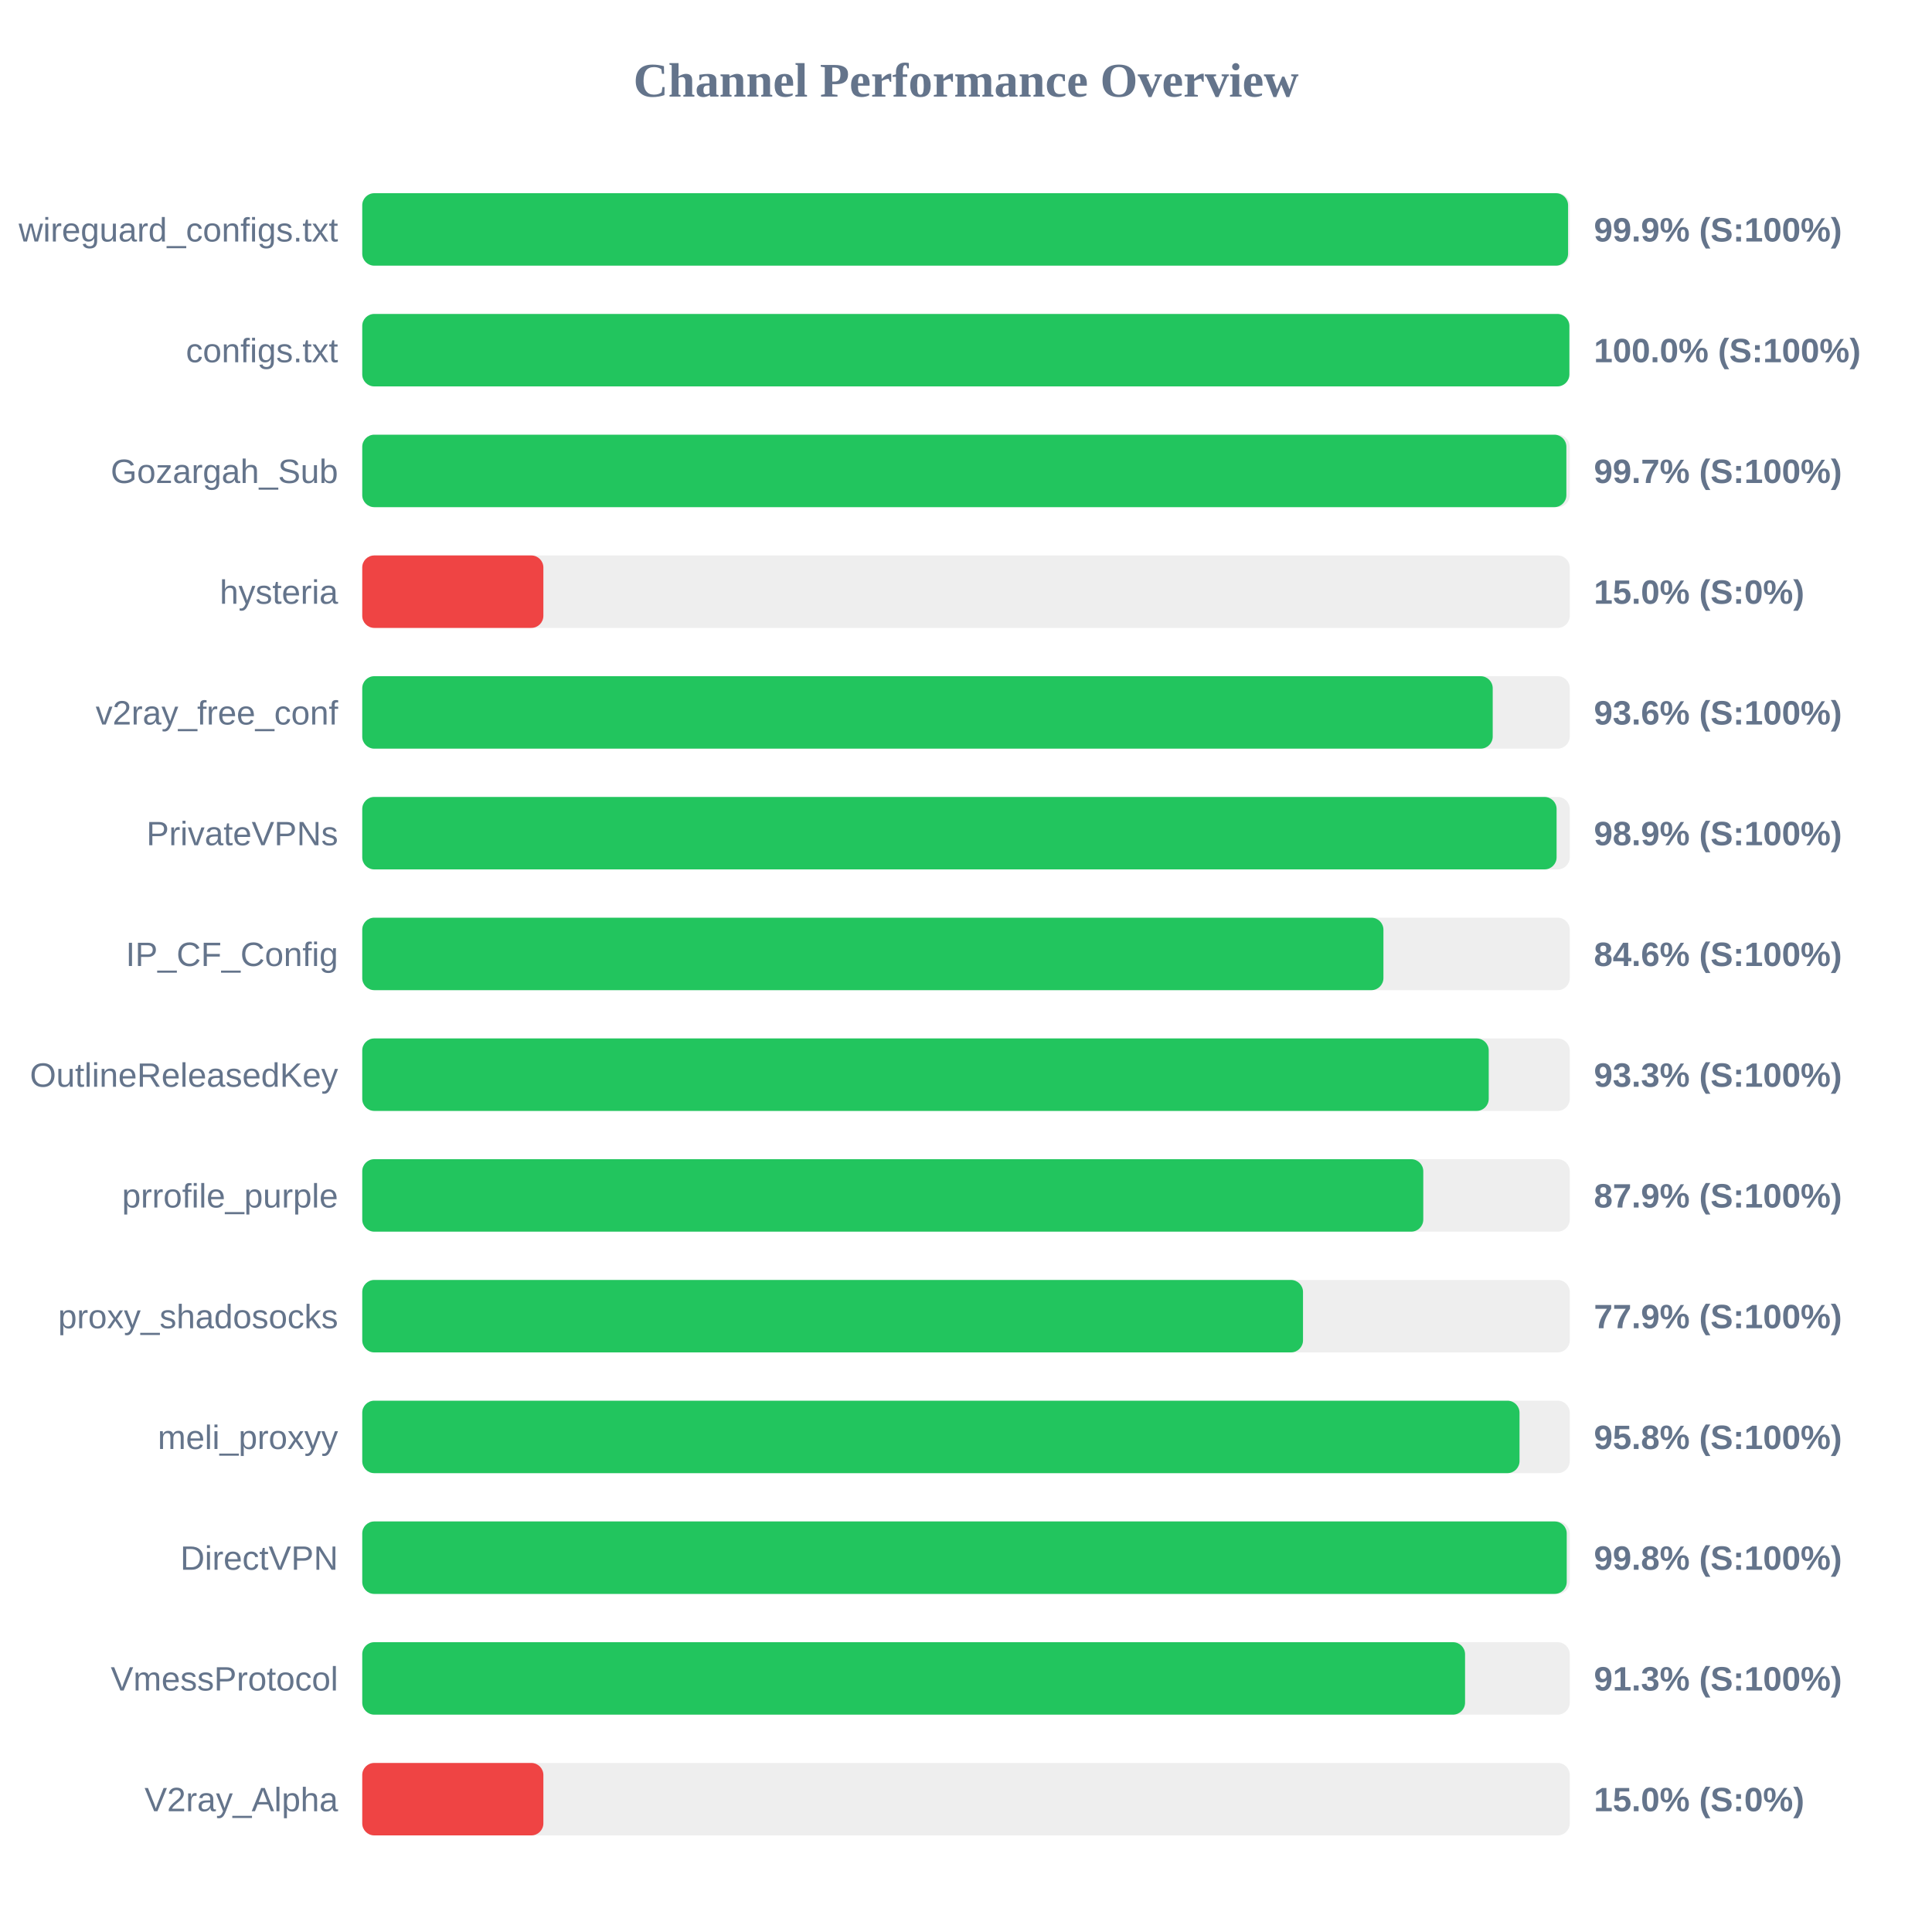
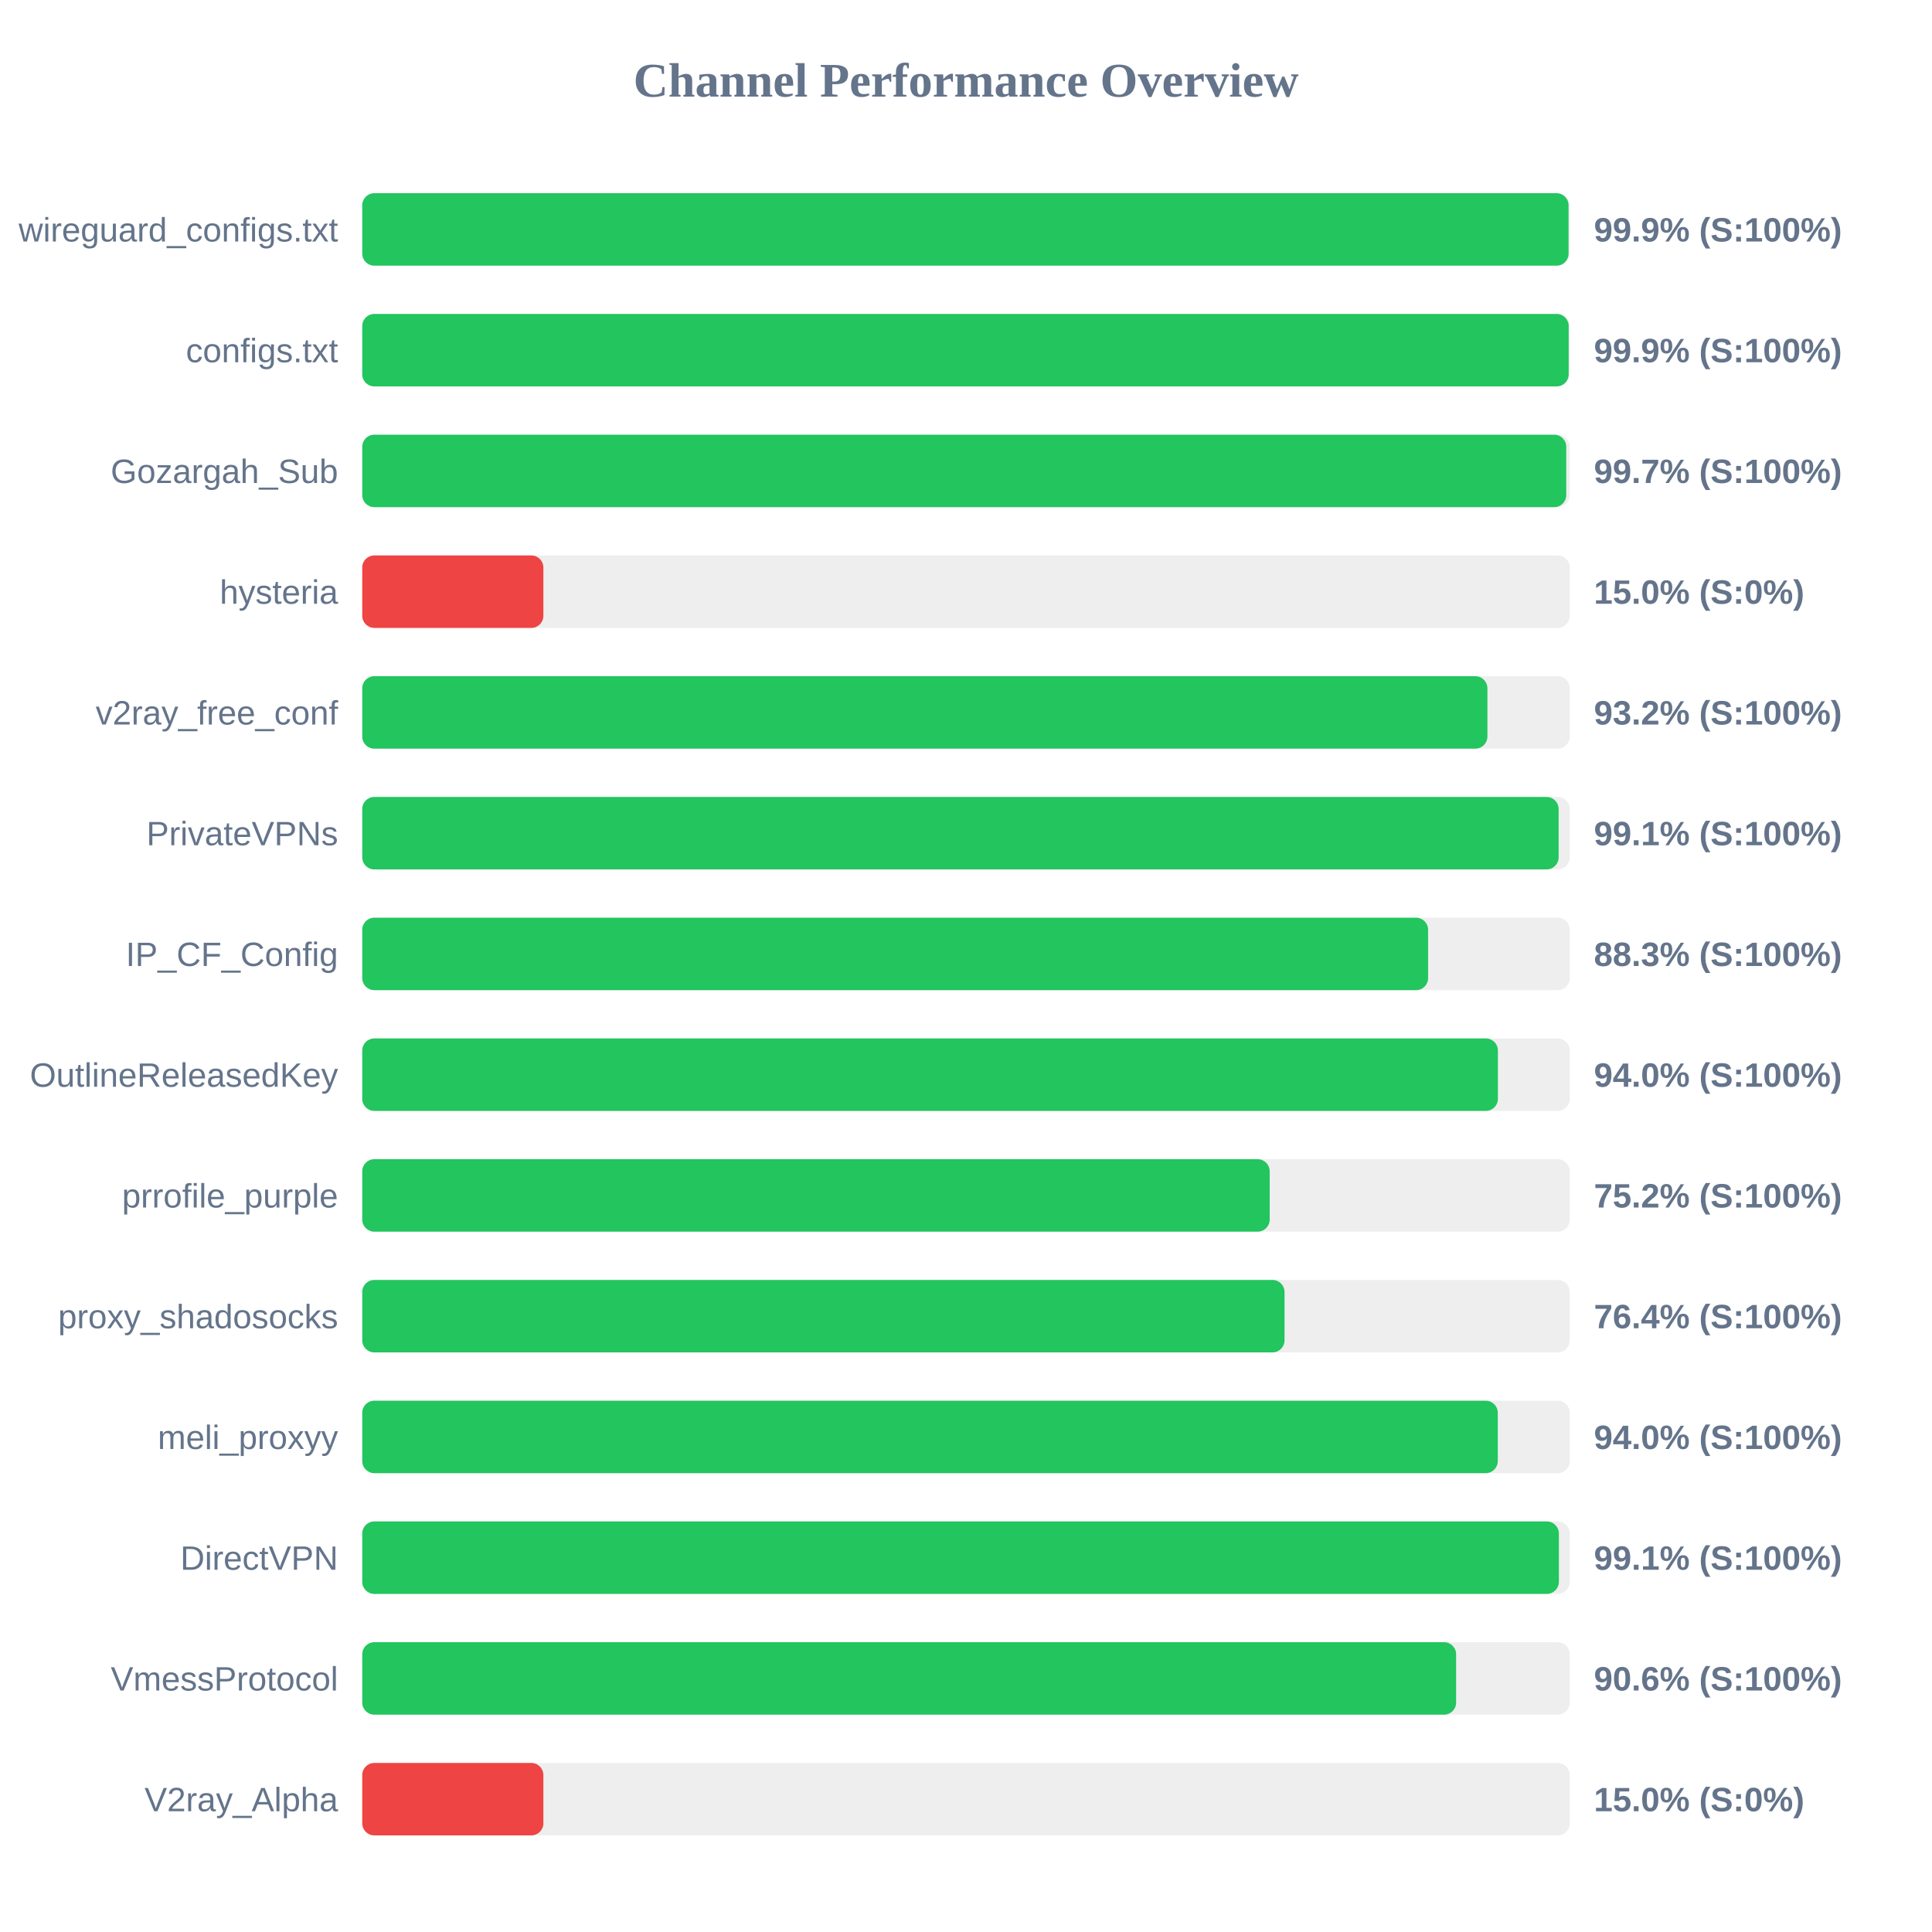
<svg xmlns="http://www.w3.org/2000/svg" width="800" height="800" version="1.1">
  <style>
        .row { font: 14px Arial; fill: #64748b; }
        .score { font: bold 14px Arial; fill: #64748b; }
    </style>
  <text x="400" y="40" text-anchor="middle" font-size="20px" font-weight="bold" fill="#64748b">Channel Performance Overview</text>
  <rect x="150" y="80" width="500" height="30" fill="#eee" rx="5" />
-   <rect x="150" y="80" width="499.3" height="30" fill="#22c55e" rx="5" />
+   <rect x="150" y="80" width="499.5" height="30" fill="#22c55e" rx="5" />
  <text x="140" y="100" text-anchor="end" class="row">wireguard_configs.txt</text>
  <text x="660" y="100" text-anchor="start" class="score">99.9% (S:100%)</text>
  <rect x="150" y="130" width="500" height="30" fill="#eee" rx="5" />
-   <rect x="150" y="130" width="499.85" height="30" fill="#22c55e" rx="5" />
+   <rect x="150" y="130" width="499.55" height="30" fill="#22c55e" rx="5" />
  <text x="140" y="150" text-anchor="end" class="row">configs.txt</text>
-   <text x="660" y="150" text-anchor="start" class="score">100.0% (S:100%)</text>
+   <text x="660" y="150" text-anchor="start" class="score">99.9% (S:100%)</text>
  <rect x="150" y="180" width="500" height="30" fill="#eee" rx="5" />
-   <rect x="150" y="180" width="498.6" height="30" fill="#22c55e" rx="5" />
+   <rect x="150" y="180" width="498.55" height="30" fill="#22c55e" rx="5" />
  <text x="140" y="200" text-anchor="end" class="row">Gozargah_Sub</text>
  <text x="660" y="200" text-anchor="start" class="score">99.7% (S:100%)</text>
  <rect x="150" y="230" width="500" height="30" fill="#eee" rx="5" />
  <rect x="150" y="230" width="75.0" height="30" fill="#ef4444" rx="5" />
  <text x="140" y="250" text-anchor="end" class="row">hysteria</text>
  <text x="660" y="250" text-anchor="start" class="score">15.0% (S:0%)</text>
  <rect x="150" y="280" width="500" height="30" fill="#eee" rx="5" />
-   <rect x="150" y="280" width="468.1" height="30" fill="#22c55e" rx="5" />
+   <rect x="150" y="280" width="465.9" height="30" fill="#22c55e" rx="5" />
  <text x="140" y="300" text-anchor="end" class="row">v2ray_free_conf</text>
-   <text x="660" y="300" text-anchor="start" class="score">93.6% (S:100%)</text>
+   <text x="660" y="300" text-anchor="start" class="score">93.2% (S:100%)</text>
  <rect x="150" y="330" width="500" height="30" fill="#eee" rx="5" />
-   <rect x="150" y="330" width="494.55" height="30" fill="#22c55e" rx="5" />
+   <rect x="150" y="330" width="495.4" height="30" fill="#22c55e" rx="5" />
  <text x="140" y="350" text-anchor="end" class="row">PrivateVPNs</text>
-   <text x="660" y="350" text-anchor="start" class="score">98.9% (S:100%)</text>
+   <text x="660" y="350" text-anchor="start" class="score">99.1% (S:100%)</text>
  <rect x="150" y="380" width="500" height="30" fill="#eee" rx="5" />
-   <rect x="150" y="380" width="422.85" height="30" fill="#22c55e" rx="5" />
+   <rect x="150" y="380" width="441.35" height="30" fill="#22c55e" rx="5" />
  <text x="140" y="400" text-anchor="end" class="row">IP_CF_Config</text>
-   <text x="660" y="400" text-anchor="start" class="score">84.6% (S:100%)</text>
+   <text x="660" y="400" text-anchor="start" class="score">88.3% (S:100%)</text>
  <rect x="150" y="430" width="500" height="30" fill="#eee" rx="5" />
-   <rect x="150" y="430" width="466.45" height="30" fill="#22c55e" rx="5" />
+   <rect x="150" y="430" width="470.25" height="30" fill="#22c55e" rx="5" />
  <text x="140" y="450" text-anchor="end" class="row">OutlineReleasedKey</text>
-   <text x="660" y="450" text-anchor="start" class="score">93.3% (S:100%)</text>
+   <text x="660" y="450" text-anchor="start" class="score">94.0% (S:100%)</text>
  <rect x="150" y="480" width="500" height="30" fill="#eee" rx="5" />
-   <rect x="150" y="480" width="439.35" height="30" fill="#22c55e" rx="5" />
+   <rect x="150" y="480" width="375.75" height="30" fill="#22c55e" rx="5" />
  <text x="140" y="500" text-anchor="end" class="row">prrofile_purple</text>
-   <text x="660" y="500" text-anchor="start" class="score">87.9% (S:100%)</text>
+   <text x="660" y="500" text-anchor="start" class="score">75.2% (S:100%)</text>
  <rect x="150" y="530" width="500" height="30" fill="#eee" rx="5" />
-   <rect x="150" y="530" width="389.55" height="30" fill="#22c55e" rx="5" />
+   <rect x="150" y="530" width="381.9" height="30" fill="#22c55e" rx="5" />
  <text x="140" y="550" text-anchor="end" class="row">proxy_shadosocks</text>
-   <text x="660" y="550" text-anchor="start" class="score">77.9% (S:100%)</text>
+   <text x="660" y="550" text-anchor="start" class="score">76.4% (S:100%)</text>
  <rect x="150" y="580" width="500" height="30" fill="#eee" rx="5" />
-   <rect x="150" y="580" width="479.2" height="30" fill="#22c55e" rx="5" />
+   <rect x="150" y="580" width="470.2" height="30" fill="#22c55e" rx="5" />
  <text x="140" y="600" text-anchor="end" class="row">meli_proxyy</text>
-   <text x="660" y="600" text-anchor="start" class="score">95.8% (S:100%)</text>
+   <text x="660" y="600" text-anchor="start" class="score">94.0% (S:100%)</text>
  <rect x="150" y="630" width="500" height="30" fill="#eee" rx="5" />
-   <rect x="150" y="630" width="498.75" height="30" fill="#22c55e" rx="5" />
+   <rect x="150" y="630" width="495.5" height="30" fill="#22c55e" rx="5" />
  <text x="140" y="650" text-anchor="end" class="row">DirectVPN</text>
-   <text x="660" y="650" text-anchor="start" class="score">99.8% (S:100%)</text>
+   <text x="660" y="650" text-anchor="start" class="score">99.1% (S:100%)</text>
  <rect x="150" y="680" width="500" height="30" fill="#eee" rx="5" />
-   <rect x="150" y="680" width="456.65" height="30" fill="#22c55e" rx="5" />
+   <rect x="150" y="680" width="452.95" height="30" fill="#22c55e" rx="5" />
  <text x="140" y="700" text-anchor="end" class="row">VmessProtocol</text>
-   <text x="660" y="700" text-anchor="start" class="score">91.3% (S:100%)</text>
+   <text x="660" y="700" text-anchor="start" class="score">90.6% (S:100%)</text>
  <rect x="150" y="730" width="500" height="30" fill="#eee" rx="5" />
  <rect x="150" y="730" width="75.0" height="30" fill="#ef4444" rx="5" />
  <text x="140" y="750" text-anchor="end" class="row">V2ray_Alpha</text>
  <text x="660" y="750" text-anchor="start" class="score">15.0% (S:0%)</text>
</svg>
